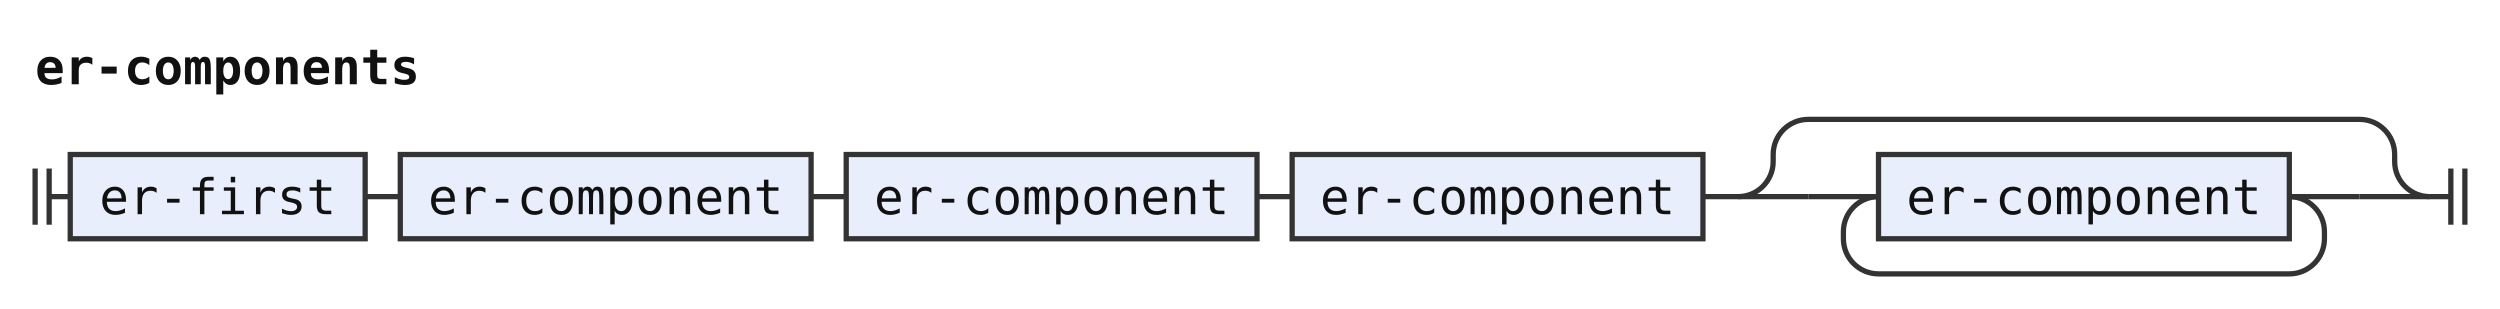
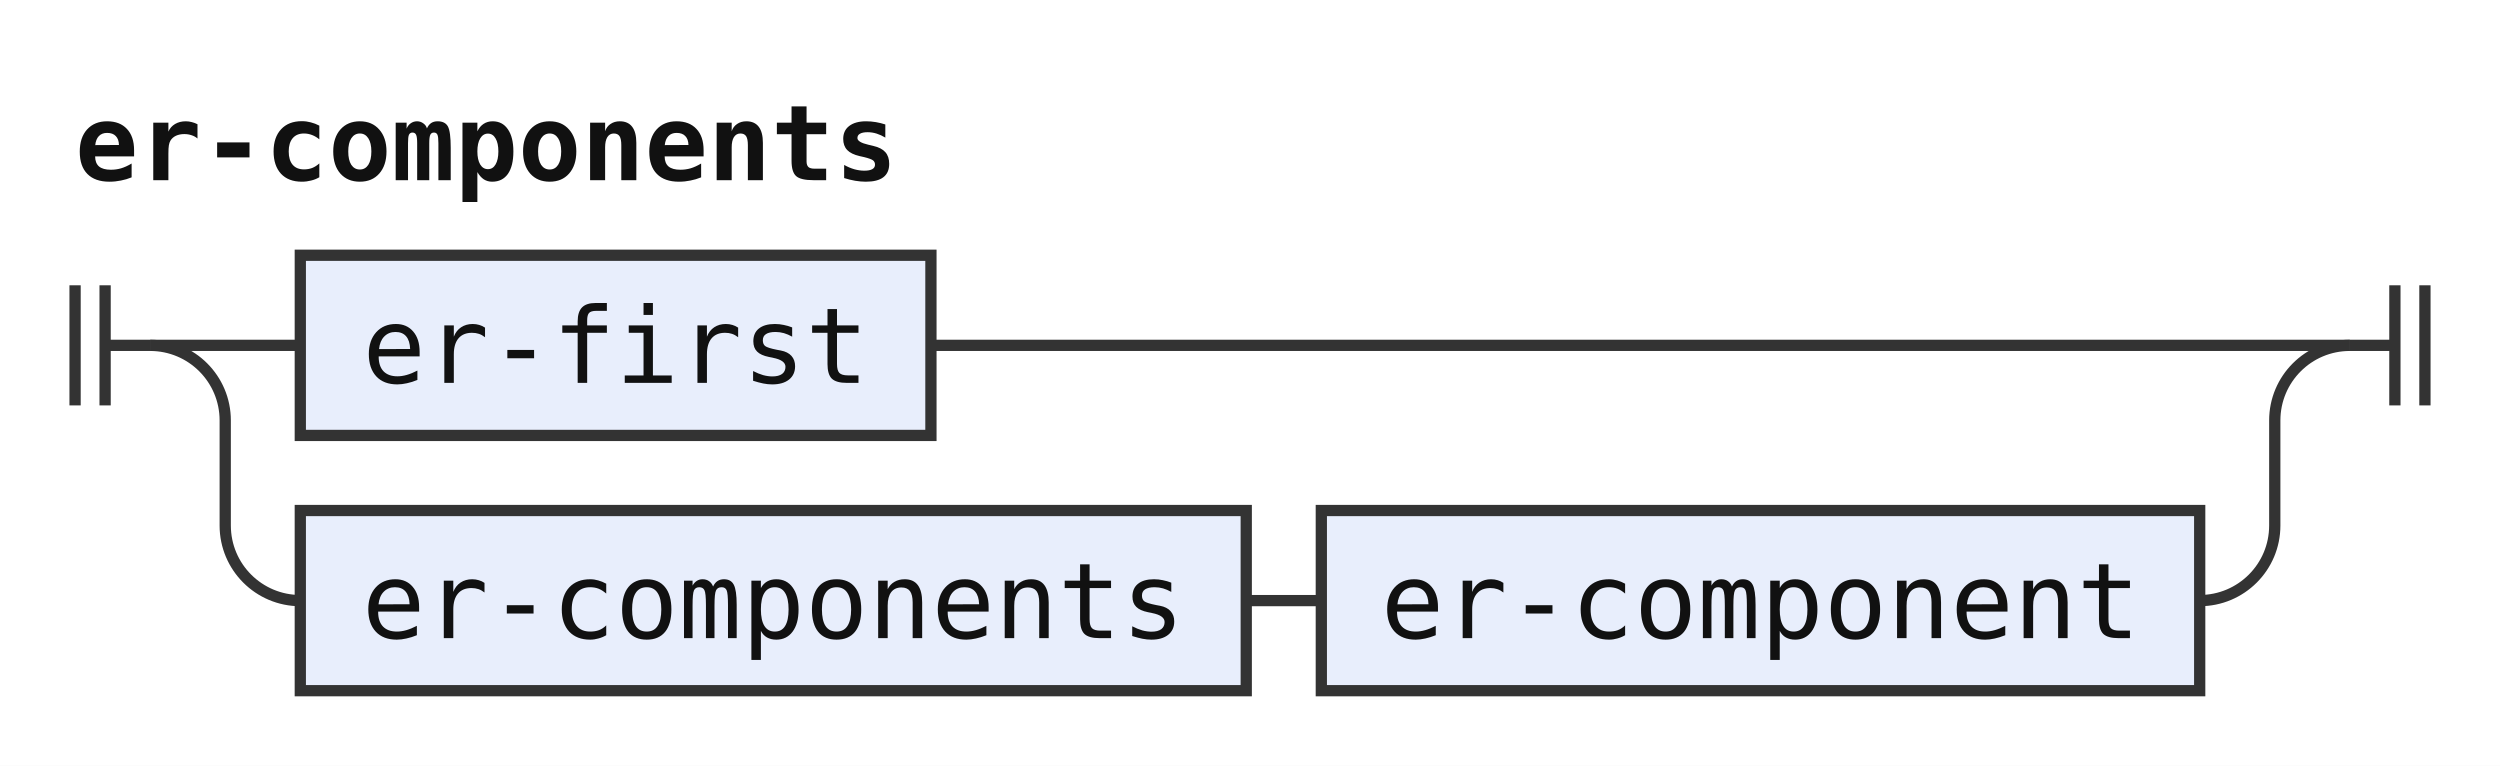
- <svg xmlns="http://www.w3.org/2000/svg" width="712" height="88" viewBox="0 0 712 88" role="img" aria-label="Railroad diagram of the rule er-components">
+ <svg xmlns="http://www.w3.org/2000/svg" width="333" height="102" viewBox="0 0 333 102" role="img" aria-label="Railroad diagram of the rule er-components">
  <style>path{fill:none;stroke:#333;stroke-width:1.5}.rule rect{fill:#e8eefc;stroke:#333;stroke-width:1.5}.terminal rect{fill:#fdf6d8;stroke:#333;stroke-width:1.5}text{font-family:ui-monospace,SFMono-Regular,Menlo,Consolas,"DejaVu Sans Mono","Liberation Mono",monospace;font-size:14px;fill:#111;text-anchor:middle}text.label{font-size:12px;font-style:italic;fill:#555;text-anchor:start}text.title{font-weight:bold;text-anchor:start}</style>
  <rect width="100%" height="100%" fill="#fff" />
  <text class="title" x="10" y="24" textLength="109.2" lengthAdjust="spacingAndGlyphs">er-components</text>
-   <path d="M10 48v16m4 -16v16M14 56h6" />
+   <path d="M10 38v16m4 -16v16M14 46h6" />
+   <path d="M20 46h20" />
  <g class="rule">
-     <rect x="20" y="44" width="84" height="24" rx="0" />
-     <text x="62" y="61" textLength="67.2" lengthAdjust="spacingAndGlyphs">er-first</text>
+     <rect x="40" y="34" width="84" height="24" rx="0" />
+     <text x="82" y="51" textLength="67.2" lengthAdjust="spacingAndGlyphs">er-first</text>
  </g>
-   <path d="M104 56h10" />
+   <path d="M124 46H313" />
+   <path d="M20 46a10 10 0 0 1 10 10V70a10 10 0 0 0 10 10" />
  <g class="rule">
-     <rect x="114" y="44" width="117" height="24" rx="0" />
-     <text x="172.5" y="61" textLength="100.8" lengthAdjust="spacingAndGlyphs">er-component</text>
+     <rect x="40" y="68" width="126" height="24" rx="0" />
+     <text x="103" y="85" textLength="109.2" lengthAdjust="spacingAndGlyphs">er-components</text>
  </g>
-   <path d="M231 56h10" />
+   <path d="M166 80h10" />
  <g class="rule">
-     <rect x="241" y="44" width="117" height="24" rx="0" />
-     <text x="299.5" y="61" textLength="100.8" lengthAdjust="spacingAndGlyphs">er-component</text>
+     <rect x="176" y="68" width="117" height="24" rx="0" />
+     <text x="234.5" y="85" textLength="100.8" lengthAdjust="spacingAndGlyphs">er-component</text>
  </g>
-   <path d="M358 56h10" />
-   <g class="rule">
-     <rect x="368" y="44" width="117" height="24" rx="0" />
-     <text x="426.5" y="61" textLength="100.8" lengthAdjust="spacingAndGlyphs">er-component</text>
-   </g>
-   <path d="M485 56h10" />
-   <path d="M495 56h20" />
-   <path d="M515 56h20" />
-   <g class="rule">
-     <rect x="535" y="44" width="117" height="24" rx="0" />
-     <text x="593.5" y="61" textLength="100.8" lengthAdjust="spacingAndGlyphs">er-component</text>
-   </g>
-   <path d="M652 56H672" />
-   <path d="M652 56a10 10 0 0 1 10 10V68a10 10 0 0 1 -10 10H535a10 10 0 0 1 -10 -10V66a10 10 0 0 1 10 -10" />
-   <path d="M672 56H692" />
-   <path d="M495 56a10 10 0 0 0 10 -10V44a10 10 0 0 1 10 -10H672a10 10 0 0 1 10 10V46a10 10 0 0 0 10 10" />
-   <path d="M692 56h6m0 -8v16m4 -16v16" />
+   <path d="M293 80H293a10 10 0 0 0 10 -10V56a10 10 0 0 1 10 -10" />
+   <path d="M313 46h6m0 -8v16m4 -16v16" />
</svg>
